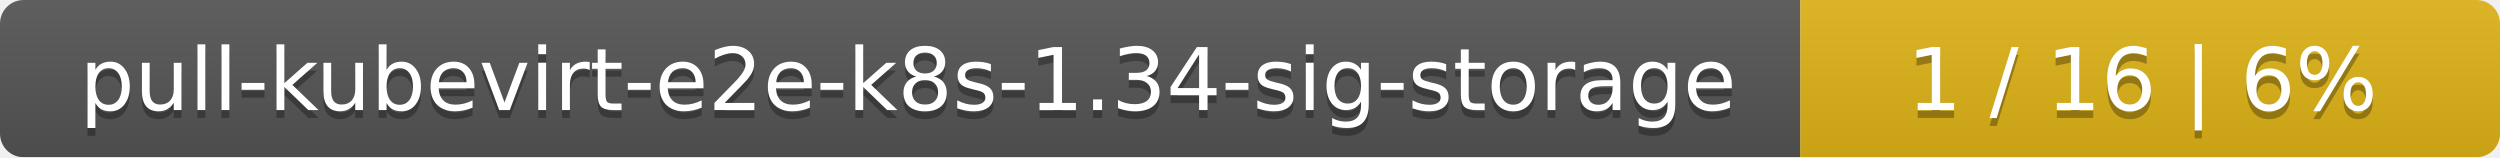
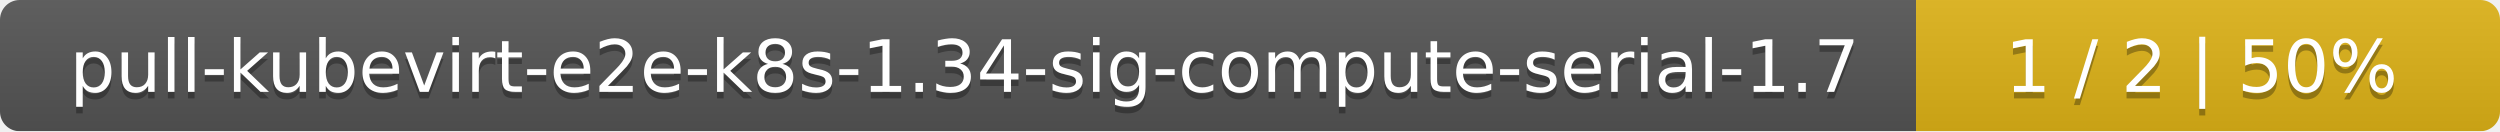
- <svg xmlns="http://www.w3.org/2000/svg" width="318" height="20">
+ <svg xmlns="http://www.w3.org/2000/svg" width="381" height="20">
  <linearGradient id="smooth" x2="0" y2="100%">
    <stop offset="0" stop-color="#bbb" stop-opacity=".1" />
    <stop offset="1" stop-opacity=".1" />
  </linearGradient>
  <mask id="round">
-     <rect width="318" height="20" rx="3" fill="#fff" />
+     <rect width="381" height="20" rx="3" fill="#fff" />
  </mask>
  <g mask="url(#round)">
-     <rect width="229" height="20" fill="#555" />
-     <rect x="229" width="89" height="20" fill="#dfb317" />
-     <rect width="318" height="20" fill="url(#smooth)" />
+     <rect width="292" height="20" fill="#555" />
+     <rect x="292" width="89" height="20" fill="#dfb317" />
+     <rect width="381" height="20" fill="url(#smooth)" />
  </g>
  <g fill="#fff" text-anchor="middle" font-family="DejaVu Sans,Verdana,Geneva,sans-serif" font-size="11">
-     <text x="115.5" y="15" fill="#010101" fill-opacity=".3">pull-kubevirt-e2e-k8s-1.34-sig-storage</text>
-     <text x="115.5" y="14">pull-kubevirt-e2e-k8s-1.34-sig-storage</text>
-     <text x="272.5" y="15" fill="#010101" fill-opacity=".3">1 / 16    |    6%</text>
-     <text x="272.5" y="14">1 / 16    |    6%</text>
+     <text x="147" y="15" fill="#010101" fill-opacity=".3">pull-kubevirt-e2e-k8s-1.34-sig-compute-serial-1.7</text>
+     <text x="147" y="14">pull-kubevirt-e2e-k8s-1.34-sig-compute-serial-1.7</text>
+     <text x="335.5" y="15" fill="#010101" fill-opacity=".3">1 / 2    |    50%</text>
+     <text x="335.5" y="14">1 / 2    |    50%</text>
  </g>
</svg>
